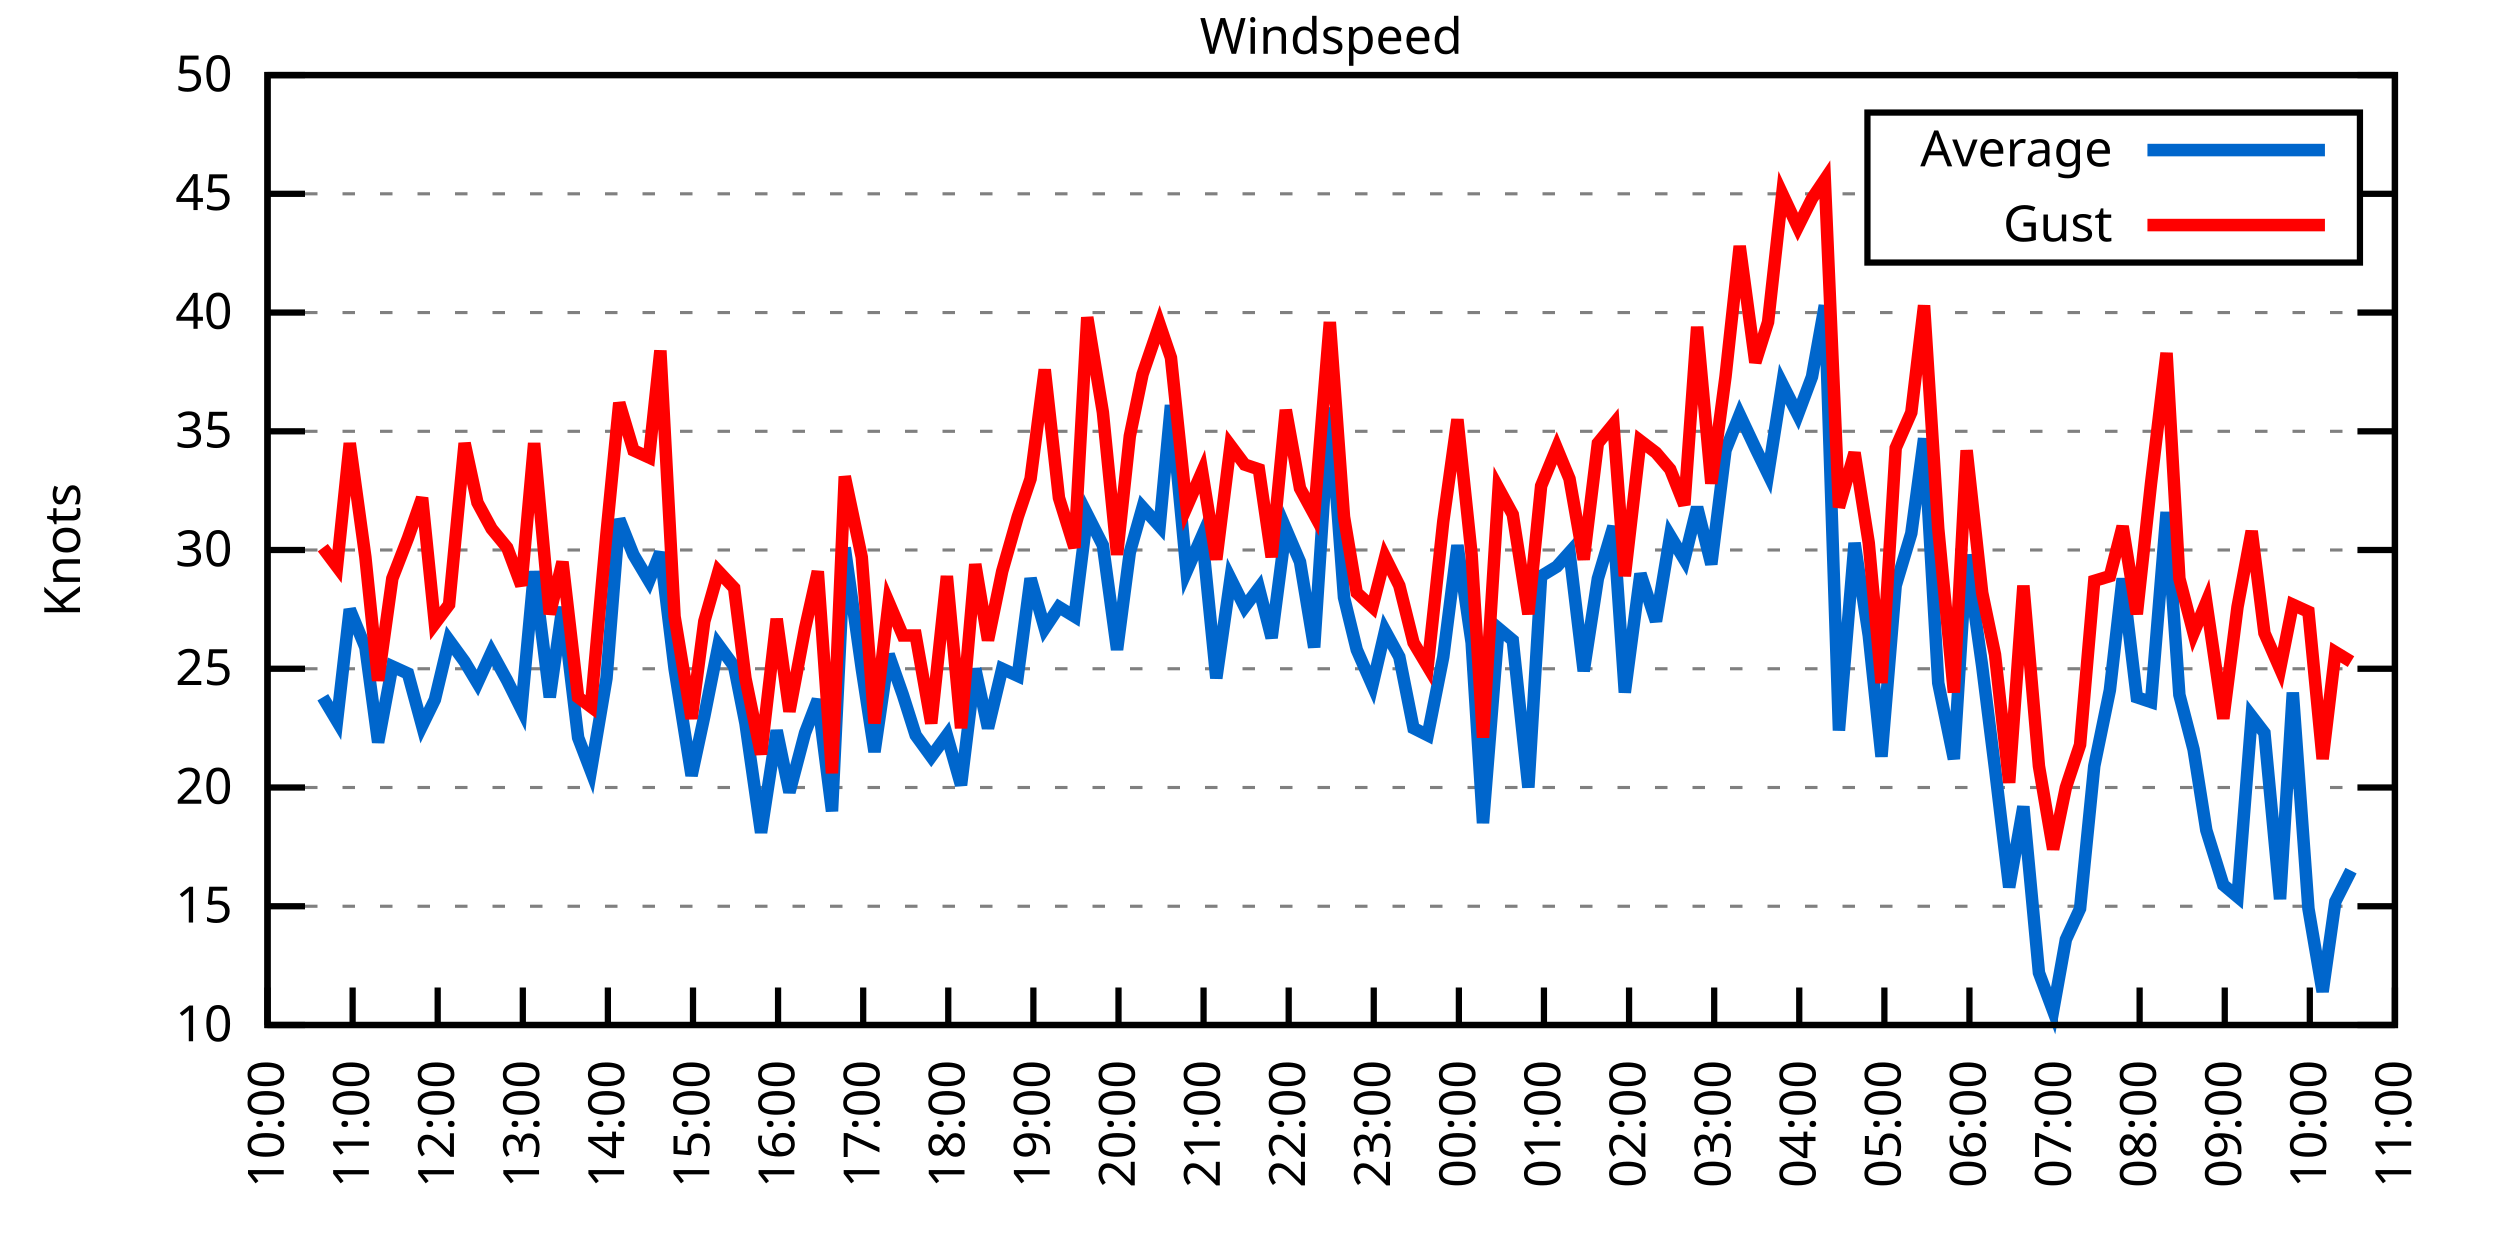
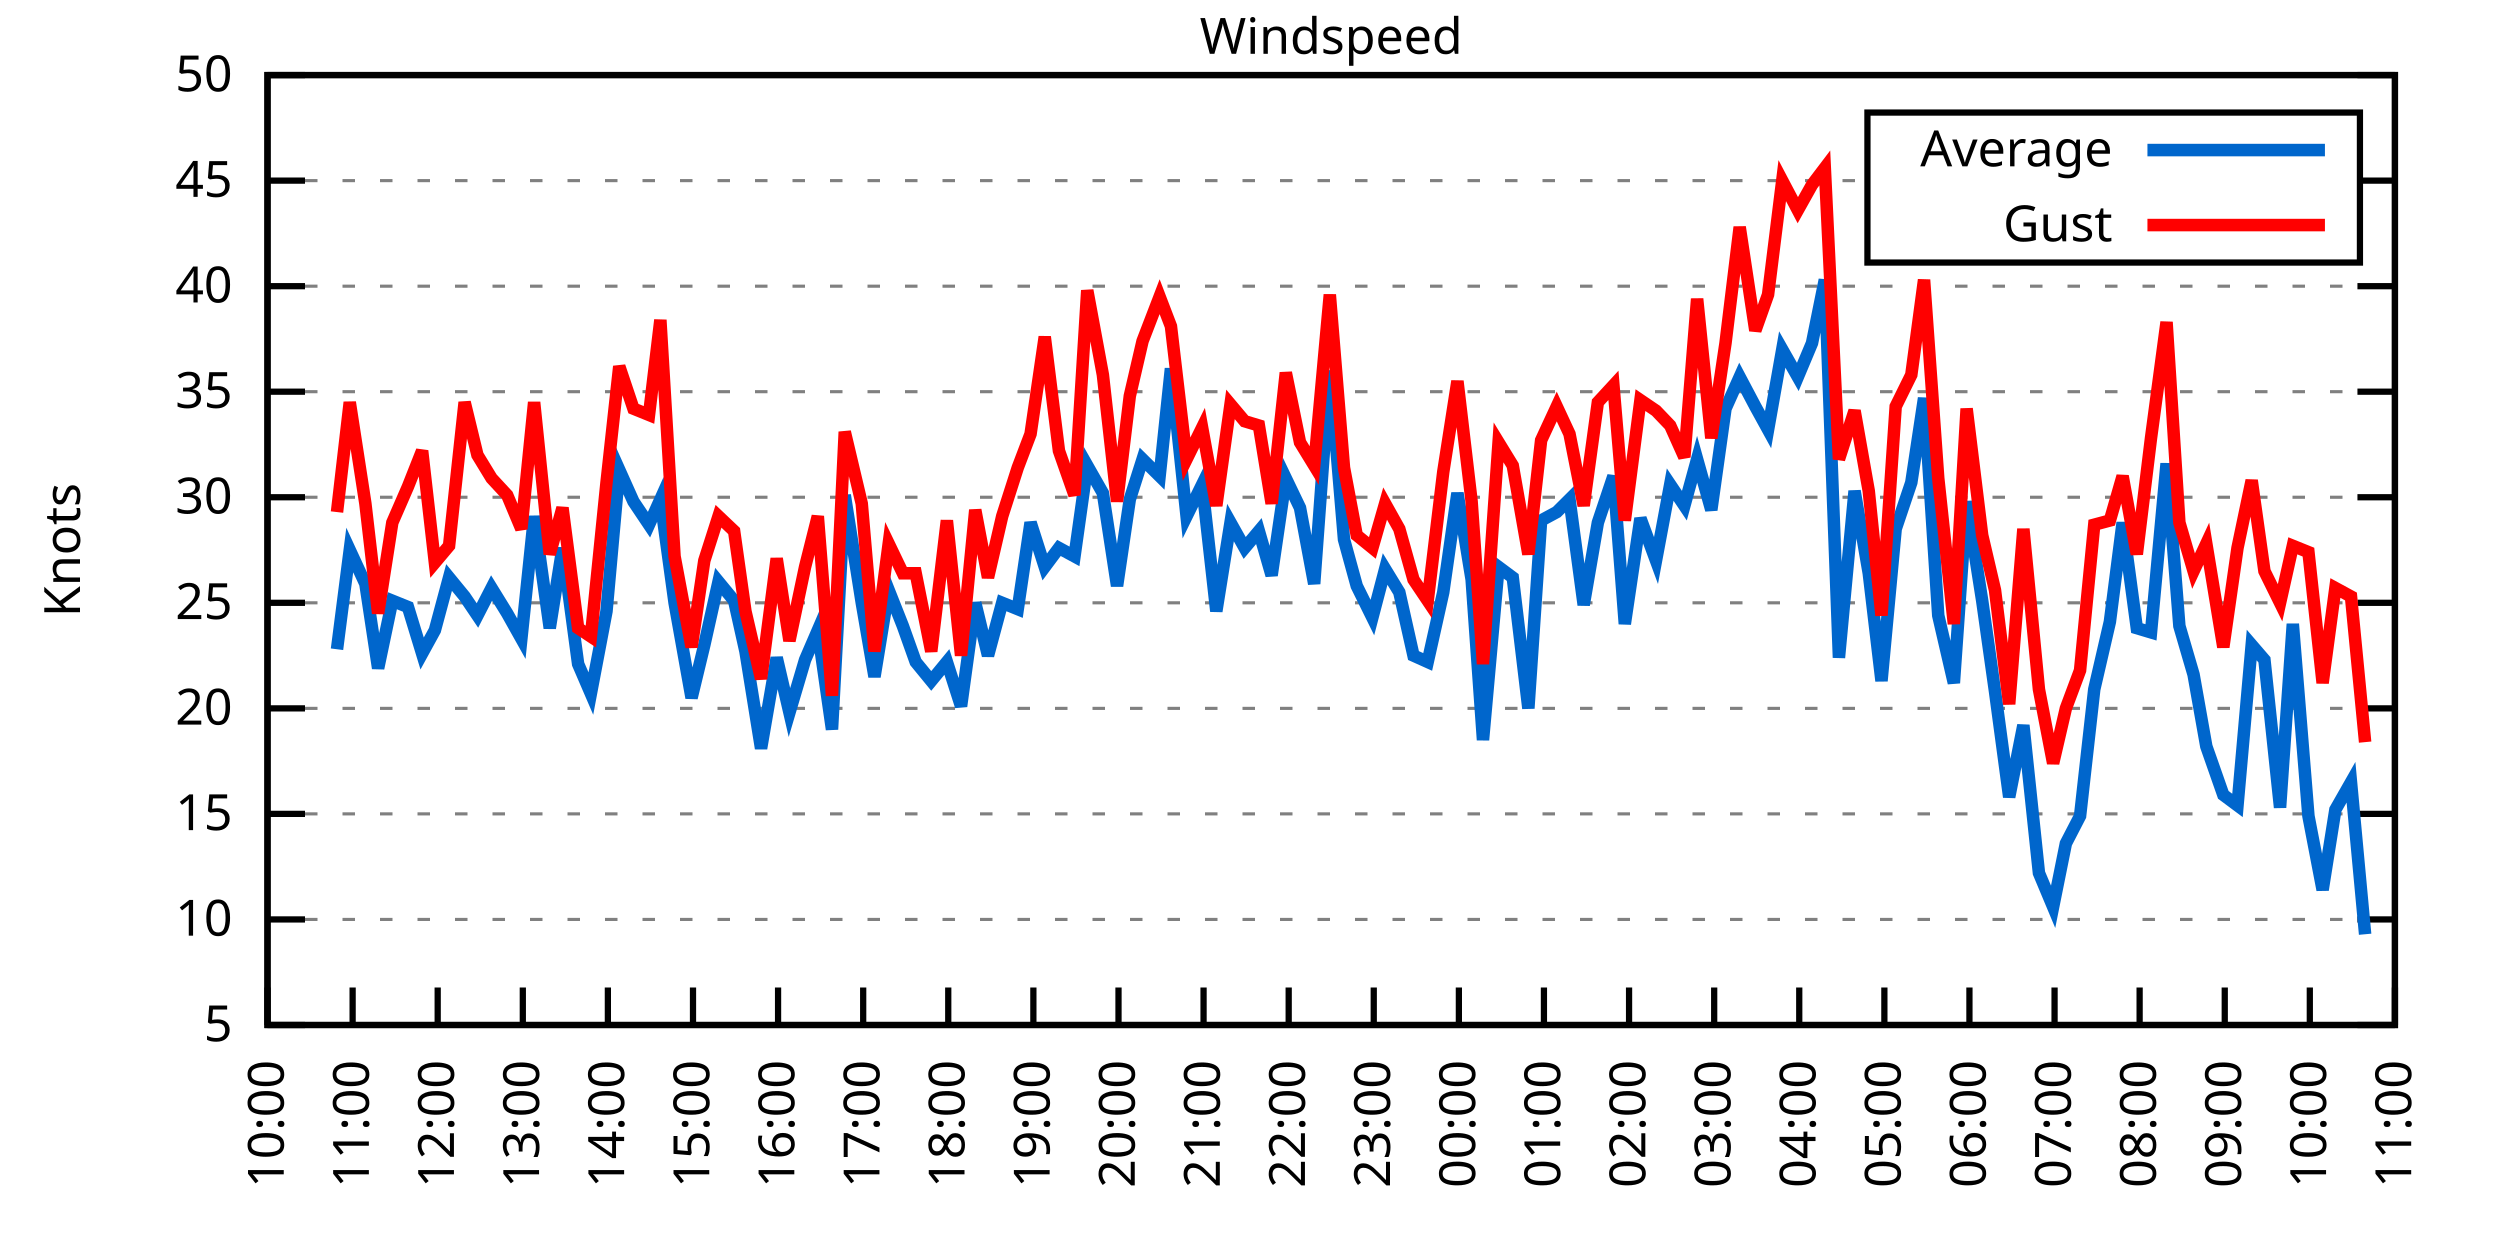
<svg xmlns="http://www.w3.org/2000/svg" xmlns:xlink="http://www.w3.org/1999/xlink" width="400" height="200" viewBox="0 0 400 200">
  <g id="gnuplot_canvas">
    <rect x="0" y="0" width="400" height="200" fill="none" />
    <defs>
      <circle id="gpDot" r="0.5" stroke-width="0.5" stroke="currentColor" />
      <path id="gpPt0" stroke-width="0.333" stroke="currentColor" d="M-1,0 h2 M0,-1 v2" />
      <path id="gpPt1" stroke-width="0.333" stroke="currentColor" d="M-1,-1 L1,1 M1,-1 L-1,1" />
      <path id="gpPt2" stroke-width="0.333" stroke="currentColor" d="M-1,0 L1,0 M0,-1 L0,1 M-1,-1 L1,1 M-1,1 L1,-1" />
      <rect id="gpPt3" stroke-width="0.333" stroke="currentColor" x="-1" y="-1" width="2" height="2" />
      <rect id="gpPt4" stroke-width="0.333" stroke="currentColor" fill="currentColor" x="-1" y="-1" width="2" height="2" />
      <circle id="gpPt5" stroke-width="0.333" stroke="currentColor" cx="0" cy="0" r="1" />
      <use xlink:href="#gpPt5" id="gpPt6" fill="currentColor" stroke="none" />
      <path id="gpPt7" stroke-width="0.333" stroke="currentColor" d="M0,-1.33 L-1.33,0.67 L1.33,0.67 z" />
      <use xlink:href="#gpPt7" id="gpPt8" fill="currentColor" stroke="none" />
      <use xlink:href="#gpPt7" id="gpPt9" stroke="currentColor" transform="rotate(180)" />
      <use xlink:href="#gpPt9" id="gpPt10" fill="currentColor" stroke="none" />
      <use xlink:href="#gpPt3" id="gpPt11" stroke="currentColor" transform="rotate(45)" />
      <use xlink:href="#gpPt11" id="gpPt12" fill="currentColor" stroke="none" />
      <path id="gpPt13" stroke-width="0.333" stroke="currentColor" d="M0,1.330 L1.265,0.411 L0.782,-1.067 L-0.782,-1.076 L-1.265,0.411 z" />
      <use xlink:href="#gpPt13" id="gpPt14" fill="currentColor" stroke="none" />
      <filter id="textbox" filterUnits="objectBoundingBox" x="0" y="0" height="1" width="1">
        <feFlood flood-color="white" flood-opacity="1" result="bgnd" />
        <feComposite in="SourceGraphic" in2="bgnd" operator="atop" />
      </filter>
      <filter id="greybox" filterUnits="objectBoundingBox" x="0" y="0" height="1" width="1">
        <feFlood flood-color="lightgrey" flood-opacity="1" result="grey" />
        <feComposite in="SourceGraphic" in2="grey" operator="atop" />
      </filter>
    </defs>
    <g fill="none" color="white" stroke="currentColor" stroke-width="1.00" stroke-linecap="butt" stroke-linejoin="miter">
</g>
    <g fill="none" color="black" stroke="currentColor" stroke-width="1.00" stroke-linecap="butt" stroke-linejoin="miter">
      <g stroke="none" shape-rendering="crispEdges">
        <polygon fill="rgb(255, 255, 255)" points="42.80,164.00 383.18,164.00 383.18,12.02 42.80,12.02 " />
      </g>
    </g>
    <g fill="none" color="black" stroke="currentColor" stroke-width="1.00" stroke-linecap="butt" stroke-linejoin="miter">
</g>
    <g fill="none" color="black" stroke="black" stroke-width="0.50" stroke-linecap="butt" stroke-linejoin="miter">
</g>
    <g fill="none" color="gray" stroke="currentColor" stroke-width="0.50" stroke-linecap="butt" stroke-linejoin="miter">
      <path stroke="gray" stroke-dasharray="2,4" class="gridline" d="M42.80,164.00 L383.19,164.00  " />
    </g>
    <g fill="none" color="gray" stroke="gray" stroke-width="1.00" stroke-linecap="butt" stroke-linejoin="miter">
</g>
    <g fill="none" color="black" stroke="currentColor" stroke-width="1.00" stroke-linecap="butt" stroke-linejoin="miter">
      <path stroke="black" d="M42.80,164.00 L48.80,164.00 M383.19,164.00 L377.19,164.00  " />
      <g transform="translate(37.20,166.60)" stroke="none" fill="black" font-family="Sans" font-size="8.00" text-anchor="end">
        <text>
+           <tspan font-family="Sans"> 5</tspan>
+         </text>
+       </g>
+     </g>
+     <g fill="none" color="black" stroke="currentColor" stroke-width="1.00" stroke-linecap="butt" stroke-linejoin="miter">
+ </g>
+     <g fill="none" color="black" stroke="black" stroke-width="0.50" stroke-linecap="butt" stroke-linejoin="miter">
+ </g>
+     <g fill="none" color="gray" stroke="currentColor" stroke-width="0.50" stroke-linecap="butt" stroke-linejoin="miter">
+       <path stroke="gray" stroke-dasharray="2,4" class="gridline" d="M42.80,147.11 L383.19,147.11  " />
+     </g>
+     <g fill="none" color="gray" stroke="gray" stroke-width="1.00" stroke-linecap="butt" stroke-linejoin="miter">
+ </g>
+     <g fill="none" color="black" stroke="currentColor" stroke-width="1.00" stroke-linecap="butt" stroke-linejoin="miter">
+       <path stroke="black" d="M42.80,147.11 L48.80,147.11 M383.19,147.11 L377.19,147.11  " />
+       <g transform="translate(37.20,149.71)" stroke="none" fill="black" font-family="Sans" font-size="8.00" text-anchor="end">
+         <text>
          <tspan font-family="Sans"> 10</tspan>
        </text>
      </g>
    </g>
    <g fill="none" color="black" stroke="currentColor" stroke-width="1.00" stroke-linecap="butt" stroke-linejoin="miter">
</g>
    <g fill="none" color="black" stroke="black" stroke-width="0.50" stroke-linecap="butt" stroke-linejoin="miter">
</g>
    <g fill="none" color="gray" stroke="currentColor" stroke-width="0.50" stroke-linecap="butt" stroke-linejoin="miter">
-       <path stroke="gray" stroke-dasharray="2,4" class="gridline" d="M42.80,145.00 L383.19,145.00  " />
-     </g>
-     <g fill="none" color="gray" stroke="gray" stroke-width="1.00" stroke-linecap="butt" stroke-linejoin="miter">
- </g>
-     <g fill="none" color="black" stroke="currentColor" stroke-width="1.00" stroke-linecap="butt" stroke-linejoin="miter">
-       <path stroke="black" d="M42.80,145.00 L48.80,145.00 M383.19,145.00 L377.19,145.00  " />
-       <g transform="translate(37.20,147.60)" stroke="none" fill="black" font-family="Sans" font-size="8.00" text-anchor="end">
+       <path stroke="gray" stroke-dasharray="2,4" class="gridline" d="M42.80,130.22 L383.19,130.22  " />
+     </g>
+     <g fill="none" color="gray" stroke="gray" stroke-width="1.00" stroke-linecap="butt" stroke-linejoin="miter">
+ </g>
+     <g fill="none" color="black" stroke="currentColor" stroke-width="1.00" stroke-linecap="butt" stroke-linejoin="miter">
+       <path stroke="black" d="M42.80,130.22 L48.80,130.22 M383.19,130.22 L377.19,130.22  " />
+       <g transform="translate(37.20,132.82)" stroke="none" fill="black" font-family="Sans" font-size="8.00" text-anchor="end">
        <text>
          <tspan font-family="Sans"> 15</tspan>
        </text>
      </g>
    </g>
    <g fill="none" color="black" stroke="currentColor" stroke-width="1.00" stroke-linecap="butt" stroke-linejoin="miter">
</g>
    <g fill="none" color="black" stroke="black" stroke-width="0.50" stroke-linecap="butt" stroke-linejoin="miter">
</g>
    <g fill="none" color="gray" stroke="currentColor" stroke-width="0.50" stroke-linecap="butt" stroke-linejoin="miter">
-       <path stroke="gray" stroke-dasharray="2,4" class="gridline" d="M42.80,126.00 L383.19,126.00  " />
-     </g>
-     <g fill="none" color="gray" stroke="gray" stroke-width="1.00" stroke-linecap="butt" stroke-linejoin="miter">
- </g>
-     <g fill="none" color="black" stroke="currentColor" stroke-width="1.00" stroke-linecap="butt" stroke-linejoin="miter">
-       <path stroke="black" d="M42.80,126.00 L48.80,126.00 M383.19,126.00 L377.19,126.00  " />
-       <g transform="translate(37.20,128.60)" stroke="none" fill="black" font-family="Sans" font-size="8.00" text-anchor="end">
+       <path stroke="gray" stroke-dasharray="2,4" class="gridline" d="M42.80,113.34 L383.19,113.34  " />
+     </g>
+     <g fill="none" color="gray" stroke="gray" stroke-width="1.00" stroke-linecap="butt" stroke-linejoin="miter">
+ </g>
+     <g fill="none" color="black" stroke="currentColor" stroke-width="1.00" stroke-linecap="butt" stroke-linejoin="miter">
+       <path stroke="black" d="M42.80,113.34 L48.80,113.34 M383.19,113.34 L377.19,113.34  " />
+       <g transform="translate(37.20,115.94)" stroke="none" fill="black" font-family="Sans" font-size="8.00" text-anchor="end">
        <text>
          <tspan font-family="Sans"> 20</tspan>
        </text>
      </g>
    </g>
    <g fill="none" color="black" stroke="currentColor" stroke-width="1.00" stroke-linecap="butt" stroke-linejoin="miter">
</g>
    <g fill="none" color="black" stroke="black" stroke-width="0.50" stroke-linecap="butt" stroke-linejoin="miter">
</g>
    <g fill="none" color="gray" stroke="currentColor" stroke-width="0.50" stroke-linecap="butt" stroke-linejoin="miter">
-       <path stroke="gray" stroke-dasharray="2,4" class="gridline" d="M42.80,107.00 L383.19,107.00  " />
-     </g>
-     <g fill="none" color="gray" stroke="gray" stroke-width="1.00" stroke-linecap="butt" stroke-linejoin="miter">
- </g>
-     <g fill="none" color="black" stroke="currentColor" stroke-width="1.00" stroke-linecap="butt" stroke-linejoin="miter">
-       <path stroke="black" d="M42.80,107.00 L48.80,107.00 M383.19,107.00 L377.19,107.00  " />
-       <g transform="translate(37.20,109.60)" stroke="none" fill="black" font-family="Sans" font-size="8.00" text-anchor="end">
+       <path stroke="gray" stroke-dasharray="2,4" class="gridline" d="M42.80,96.45 L383.19,96.45  " />
+     </g>
+     <g fill="none" color="gray" stroke="gray" stroke-width="1.00" stroke-linecap="butt" stroke-linejoin="miter">
+ </g>
+     <g fill="none" color="black" stroke="currentColor" stroke-width="1.00" stroke-linecap="butt" stroke-linejoin="miter">
+       <path stroke="black" d="M42.80,96.45 L48.80,96.45 M383.19,96.45 L377.19,96.45  " />
+       <g transform="translate(37.20,99.05)" stroke="none" fill="black" font-family="Sans" font-size="8.00" text-anchor="end">
        <text>
          <tspan font-family="Sans"> 25</tspan>
        </text>
      </g>
    </g>
    <g fill="none" color="black" stroke="currentColor" stroke-width="1.00" stroke-linecap="butt" stroke-linejoin="miter">
</g>
    <g fill="none" color="black" stroke="black" stroke-width="0.50" stroke-linecap="butt" stroke-linejoin="miter">
</g>
    <g fill="none" color="gray" stroke="currentColor" stroke-width="0.50" stroke-linecap="butt" stroke-linejoin="miter">
-       <path stroke="gray" stroke-dasharray="2,4" class="gridline" d="M42.80,88.00 L383.19,88.00  " />
-     </g>
-     <g fill="none" color="gray" stroke="gray" stroke-width="1.00" stroke-linecap="butt" stroke-linejoin="miter">
- </g>
-     <g fill="none" color="black" stroke="currentColor" stroke-width="1.00" stroke-linecap="butt" stroke-linejoin="miter">
-       <path stroke="black" d="M42.80,88.00 L48.80,88.00 M383.19,88.00 L377.19,88.00  " />
-       <g transform="translate(37.20,90.60)" stroke="none" fill="black" font-family="Sans" font-size="8.00" text-anchor="end">
+       <path stroke="gray" stroke-dasharray="2,4" class="gridline" d="M42.80,79.56 L383.19,79.56  " />
+     </g>
+     <g fill="none" color="gray" stroke="gray" stroke-width="1.00" stroke-linecap="butt" stroke-linejoin="miter">
+ </g>
+     <g fill="none" color="black" stroke="currentColor" stroke-width="1.00" stroke-linecap="butt" stroke-linejoin="miter">
+       <path stroke="black" d="M42.80,79.56 L48.80,79.56 M383.19,79.56 L377.19,79.56  " />
+       <g transform="translate(37.20,82.16)" stroke="none" fill="black" font-family="Sans" font-size="8.00" text-anchor="end">
        <text>
          <tspan font-family="Sans"> 30</tspan>
        </text>
      </g>
    </g>
    <g fill="none" color="black" stroke="currentColor" stroke-width="1.00" stroke-linecap="butt" stroke-linejoin="miter">
</g>
    <g fill="none" color="black" stroke="black" stroke-width="0.50" stroke-linecap="butt" stroke-linejoin="miter">
</g>
    <g fill="none" color="gray" stroke="currentColor" stroke-width="0.50" stroke-linecap="butt" stroke-linejoin="miter">
-       <path stroke="gray" stroke-dasharray="2,4" class="gridline" d="M42.80,69.01 L383.19,69.01  " />
-     </g>
-     <g fill="none" color="gray" stroke="gray" stroke-width="1.00" stroke-linecap="butt" stroke-linejoin="miter">
- </g>
-     <g fill="none" color="black" stroke="currentColor" stroke-width="1.00" stroke-linecap="butt" stroke-linejoin="miter">
-       <path stroke="black" d="M42.80,69.01 L48.80,69.01 M383.19,69.01 L377.19,69.01  " />
-       <g transform="translate(37.20,71.61)" stroke="none" fill="black" font-family="Sans" font-size="8.00" text-anchor="end">
+       <path stroke="gray" stroke-dasharray="2,4" class="gridline" d="M42.80,62.67 L383.19,62.67  " />
+     </g>
+     <g fill="none" color="gray" stroke="gray" stroke-width="1.00" stroke-linecap="butt" stroke-linejoin="miter">
+ </g>
+     <g fill="none" color="black" stroke="currentColor" stroke-width="1.00" stroke-linecap="butt" stroke-linejoin="miter">
+       <path stroke="black" d="M42.80,62.67 L48.80,62.67 M383.19,62.67 L377.19,62.67  " />
+       <g transform="translate(37.20,65.27)" stroke="none" fill="black" font-family="Sans" font-size="8.00" text-anchor="end">
        <text>
          <tspan font-family="Sans"> 35</tspan>
        </text>
      </g>
    </g>
    <g fill="none" color="black" stroke="currentColor" stroke-width="1.00" stroke-linecap="butt" stroke-linejoin="miter">
</g>
    <g fill="none" color="black" stroke="black" stroke-width="0.50" stroke-linecap="butt" stroke-linejoin="miter">
</g>
    <g fill="none" color="gray" stroke="currentColor" stroke-width="0.50" stroke-linecap="butt" stroke-linejoin="miter">
-       <path stroke="gray" stroke-dasharray="2,4" class="gridline" d="M42.80,50.01 L383.19,50.01  " />
-     </g>
-     <g fill="none" color="gray" stroke="gray" stroke-width="1.00" stroke-linecap="butt" stroke-linejoin="miter">
- </g>
-     <g fill="none" color="black" stroke="currentColor" stroke-width="1.00" stroke-linecap="butt" stroke-linejoin="miter">
-       <path stroke="black" d="M42.80,50.01 L48.80,50.01 M383.19,50.01 L377.19,50.01  " />
-       <g transform="translate(37.20,52.61)" stroke="none" fill="black" font-family="Sans" font-size="8.00" text-anchor="end">
+       <path stroke="gray" stroke-dasharray="2,4" class="gridline" d="M42.80,45.79 L383.19,45.79  " />
+     </g>
+     <g fill="none" color="gray" stroke="gray" stroke-width="1.00" stroke-linecap="butt" stroke-linejoin="miter">
+ </g>
+     <g fill="none" color="black" stroke="currentColor" stroke-width="1.00" stroke-linecap="butt" stroke-linejoin="miter">
+       <path stroke="black" d="M42.80,45.79 L48.80,45.79 M383.19,45.79 L377.19,45.79  " />
+       <g transform="translate(37.20,48.39)" stroke="none" fill="black" font-family="Sans" font-size="8.00" text-anchor="end">
        <text>
          <tspan font-family="Sans"> 40</tspan>
        </text>
      </g>
    </g>
    <g fill="none" color="black" stroke="currentColor" stroke-width="1.00" stroke-linecap="butt" stroke-linejoin="miter">
</g>
    <g fill="none" color="black" stroke="black" stroke-width="0.50" stroke-linecap="butt" stroke-linejoin="miter">
</g>
    <g fill="none" color="gray" stroke="currentColor" stroke-width="0.50" stroke-linecap="butt" stroke-linejoin="miter">
-       <path stroke="gray" stroke-dasharray="2,4" class="gridline" d="M42.80,31.01 L298.79,31.01 M377.59,31.01 L383.19,31.01  " />
-     </g>
-     <g fill="none" color="gray" stroke="gray" stroke-width="1.00" stroke-linecap="butt" stroke-linejoin="miter">
- </g>
-     <g fill="none" color="black" stroke="currentColor" stroke-width="1.00" stroke-linecap="butt" stroke-linejoin="miter">
-       <path stroke="black" d="M42.80,31.01 L48.80,31.01 M383.19,31.01 L377.19,31.01  " />
-       <g transform="translate(37.20,33.61)" stroke="none" fill="black" font-family="Sans" font-size="8.00" text-anchor="end">
+       <path stroke="gray" stroke-dasharray="2,4" class="gridline" d="M42.80,28.90 L298.79,28.90 M377.59,28.90 L383.19,28.90  " />
+     </g>
+     <g fill="none" color="gray" stroke="gray" stroke-width="1.00" stroke-linecap="butt" stroke-linejoin="miter">
+ </g>
+     <g fill="none" color="black" stroke="currentColor" stroke-width="1.00" stroke-linecap="butt" stroke-linejoin="miter">
+       <path stroke="black" d="M42.80,28.90 L48.80,28.90 M383.19,28.90 L377.19,28.90  " />
+       <g transform="translate(37.20,31.50)" stroke="none" fill="black" font-family="Sans" font-size="8.00" text-anchor="end">
        <text>
          <tspan font-family="Sans"> 45</tspan>
        </text>
      </g>
    </g>
    <g fill="none" color="black" stroke="currentColor" stroke-width="1.00" stroke-linecap="butt" stroke-linejoin="miter">
</g>
    <g fill="none" color="black" stroke="black" stroke-width="0.50" stroke-linecap="butt" stroke-linejoin="miter">
</g>
    <g fill="none" color="gray" stroke="currentColor" stroke-width="0.50" stroke-linecap="butt" stroke-linejoin="miter">
      <path stroke="gray" stroke-dasharray="2,4" class="gridline" d="M42.80,12.01 L383.19,12.01  " />
    </g>
    <g fill="none" color="gray" stroke="gray" stroke-width="1.00" stroke-linecap="butt" stroke-linejoin="miter">
</g>
    <g fill="none" color="black" stroke="currentColor" stroke-width="1.00" stroke-linecap="butt" stroke-linejoin="miter">
      <path stroke="black" d="M42.80,12.01 L48.80,12.01 M383.19,12.01 L377.19,12.01  " />
      <g transform="translate(37.20,14.61)" stroke="none" fill="black" font-family="Sans" font-size="8.00" text-anchor="end">
        <text>
          <tspan font-family="Sans"> 50</tspan>
        </text>
      </g>
    </g>
    <g fill="none" color="black" stroke="currentColor" stroke-width="1.00" stroke-linecap="butt" stroke-linejoin="miter">
      <path stroke="black" d="M42.80,164.00 L42.80,158.00  " />
      <g transform="translate(45.40,169.60) rotate(270.00)" stroke="none" fill="black" font-family="Sans" font-size="8.00" text-anchor="end">
        <text>
          <tspan font-family="Sans">10:00</tspan>
        </text>
      </g>
    </g>
    <g fill="none" color="black" stroke="currentColor" stroke-width="1.00" stroke-linecap="butt" stroke-linejoin="miter">
      <path stroke="black" d="M56.42,164.00 L56.42,158.00  " />
      <g transform="translate(59.02,169.60) rotate(270.00)" stroke="none" fill="black" font-family="Sans" font-size="8.00" text-anchor="end">
        <text>
          <tspan font-family="Sans">11:00</tspan>
        </text>
      </g>
    </g>
    <g fill="none" color="black" stroke="currentColor" stroke-width="1.00" stroke-linecap="butt" stroke-linejoin="miter">
      <path stroke="black" d="M70.03,164.00 L70.03,158.00  " />
      <g transform="translate(72.63,169.60) rotate(270.00)" stroke="none" fill="black" font-family="Sans" font-size="8.00" text-anchor="end">
        <text>
          <tspan font-family="Sans">12:00</tspan>
        </text>
      </g>
    </g>
    <g fill="none" color="black" stroke="currentColor" stroke-width="1.00" stroke-linecap="butt" stroke-linejoin="miter">
      <path stroke="black" d="M83.65,164.00 L83.65,158.00  " />
      <g transform="translate(86.25,169.60) rotate(270.00)" stroke="none" fill="black" font-family="Sans" font-size="8.00" text-anchor="end">
        <text>
          <tspan font-family="Sans">13:00</tspan>
        </text>
      </g>
    </g>
    <g fill="none" color="black" stroke="currentColor" stroke-width="1.00" stroke-linecap="butt" stroke-linejoin="miter">
      <path stroke="black" d="M97.26,164.00 L97.26,158.00  " />
      <g transform="translate(99.86,169.60) rotate(270.00)" stroke="none" fill="black" font-family="Sans" font-size="8.00" text-anchor="end">
        <text>
          <tspan font-family="Sans">14:00</tspan>
        </text>
      </g>
    </g>
    <g fill="none" color="black" stroke="currentColor" stroke-width="1.00" stroke-linecap="butt" stroke-linejoin="miter">
      <path stroke="black" d="M110.88,164.00 L110.88,158.00  " />
      <g transform="translate(113.48,169.60) rotate(270.00)" stroke="none" fill="black" font-family="Sans" font-size="8.00" text-anchor="end">
        <text>
          <tspan font-family="Sans">15:00</tspan>
        </text>
      </g>
    </g>
    <g fill="none" color="black" stroke="currentColor" stroke-width="1.00" stroke-linecap="butt" stroke-linejoin="miter">
      <path stroke="black" d="M124.49,164.00 L124.49,158.00  " />
      <g transform="translate(127.09,169.60) rotate(270.00)" stroke="none" fill="black" font-family="Sans" font-size="8.00" text-anchor="end">
        <text>
          <tspan font-family="Sans">16:00</tspan>
        </text>
      </g>
    </g>
    <g fill="none" color="black" stroke="currentColor" stroke-width="1.00" stroke-linecap="butt" stroke-linejoin="miter">
      <path stroke="black" d="M138.11,164.00 L138.11,158.00  " />
      <g transform="translate(140.71,169.60) rotate(270.00)" stroke="none" fill="black" font-family="Sans" font-size="8.00" text-anchor="end">
        <text>
          <tspan font-family="Sans">17:00</tspan>
        </text>
      </g>
    </g>
    <g fill="none" color="black" stroke="currentColor" stroke-width="1.00" stroke-linecap="butt" stroke-linejoin="miter">
      <path stroke="black" d="M151.72,164.00 L151.72,158.00  " />
      <g transform="translate(154.32,169.60) rotate(270.00)" stroke="none" fill="black" font-family="Sans" font-size="8.00" text-anchor="end">
        <text>
          <tspan font-family="Sans">18:00</tspan>
        </text>
      </g>
    </g>
    <g fill="none" color="black" stroke="currentColor" stroke-width="1.00" stroke-linecap="butt" stroke-linejoin="miter">
      <path stroke="black" d="M165.34,164.00 L165.34,158.00  " />
      <g transform="translate(167.94,169.60) rotate(270.00)" stroke="none" fill="black" font-family="Sans" font-size="8.00" text-anchor="end">
        <text>
          <tspan font-family="Sans">19:00</tspan>
        </text>
      </g>
    </g>
    <g fill="none" color="black" stroke="currentColor" stroke-width="1.00" stroke-linecap="butt" stroke-linejoin="miter">
      <path stroke="black" d="M178.96,164.00 L178.96,158.00  " />
      <g transform="translate(181.56,169.60) rotate(270.00)" stroke="none" fill="black" font-family="Sans" font-size="8.00" text-anchor="end">
        <text>
          <tspan font-family="Sans">20:00</tspan>
        </text>
      </g>
    </g>
    <g fill="none" color="black" stroke="currentColor" stroke-width="1.00" stroke-linecap="butt" stroke-linejoin="miter">
      <path stroke="black" d="M192.57,164.00 L192.57,158.00  " />
      <g transform="translate(195.17,169.60) rotate(270.00)" stroke="none" fill="black" font-family="Sans" font-size="8.00" text-anchor="end">
        <text>
          <tspan font-family="Sans">21:00</tspan>
        </text>
      </g>
    </g>
    <g fill="none" color="black" stroke="currentColor" stroke-width="1.00" stroke-linecap="butt" stroke-linejoin="miter">
      <path stroke="black" d="M206.19,164.00 L206.19,158.00  " />
      <g transform="translate(208.79,169.60) rotate(270.00)" stroke="none" fill="black" font-family="Sans" font-size="8.00" text-anchor="end">
        <text>
          <tspan font-family="Sans">22:00</tspan>
        </text>
      </g>
    </g>
    <g fill="none" color="black" stroke="currentColor" stroke-width="1.00" stroke-linecap="butt" stroke-linejoin="miter">
      <path stroke="black" d="M219.80,164.00 L219.80,158.00  " />
      <g transform="translate(222.40,169.60) rotate(270.00)" stroke="none" fill="black" font-family="Sans" font-size="8.00" text-anchor="end">
        <text>
          <tspan font-family="Sans">23:00</tspan>
        </text>
      </g>
    </g>
    <g fill="none" color="black" stroke="currentColor" stroke-width="1.00" stroke-linecap="butt" stroke-linejoin="miter">
      <path stroke="black" d="M233.42,164.00 L233.42,158.00  " />
      <g transform="translate(236.02,169.60) rotate(270.00)" stroke="none" fill="black" font-family="Sans" font-size="8.00" text-anchor="end">
        <text>
          <tspan font-family="Sans">00:00</tspan>
        </text>
      </g>
    </g>
    <g fill="none" color="black" stroke="currentColor" stroke-width="1.00" stroke-linecap="butt" stroke-linejoin="miter">
      <path stroke="black" d="M247.03,164.00 L247.03,158.00  " />
      <g transform="translate(249.63,169.60) rotate(270.00)" stroke="none" fill="black" font-family="Sans" font-size="8.00" text-anchor="end">
        <text>
          <tspan font-family="Sans">01:00</tspan>
        </text>
      </g>
    </g>
    <g fill="none" color="black" stroke="currentColor" stroke-width="1.00" stroke-linecap="butt" stroke-linejoin="miter">
      <path stroke="black" d="M260.65,164.00 L260.65,158.00  " />
      <g transform="translate(263.25,169.60) rotate(270.00)" stroke="none" fill="black" font-family="Sans" font-size="8.00" text-anchor="end">
        <text>
          <tspan font-family="Sans">02:00</tspan>
        </text>
      </g>
    </g>
    <g fill="none" color="black" stroke="currentColor" stroke-width="1.00" stroke-linecap="butt" stroke-linejoin="miter">
      <path stroke="black" d="M274.27,164.00 L274.27,158.00  " />
      <g transform="translate(276.87,169.60) rotate(270.00)" stroke="none" fill="black" font-family="Sans" font-size="8.00" text-anchor="end">
        <text>
          <tspan font-family="Sans">03:00</tspan>
        </text>
      </g>
    </g>
    <g fill="none" color="black" stroke="currentColor" stroke-width="1.00" stroke-linecap="butt" stroke-linejoin="miter">
      <path stroke="black" d="M287.88,164.00 L287.88,158.00  " />
      <g transform="translate(290.48,169.60) rotate(270.00)" stroke="none" fill="black" font-family="Sans" font-size="8.00" text-anchor="end">
        <text>
          <tspan font-family="Sans">04:00</tspan>
        </text>
      </g>
    </g>
    <g fill="none" color="black" stroke="currentColor" stroke-width="1.00" stroke-linecap="butt" stroke-linejoin="miter">
      <path stroke="black" d="M301.50,164.00 L301.50,158.00  " />
      <g transform="translate(304.10,169.60) rotate(270.00)" stroke="none" fill="black" font-family="Sans" font-size="8.00" text-anchor="end">
        <text>
          <tspan font-family="Sans">05:00</tspan>
        </text>
      </g>
    </g>
    <g fill="none" color="black" stroke="currentColor" stroke-width="1.00" stroke-linecap="butt" stroke-linejoin="miter">
      <path stroke="black" d="M315.11,164.00 L315.11,158.00  " />
      <g transform="translate(317.71,169.60) rotate(270.00)" stroke="none" fill="black" font-family="Sans" font-size="8.00" text-anchor="end">
        <text>
          <tspan font-family="Sans">06:00</tspan>
        </text>
      </g>
    </g>
    <g fill="none" color="black" stroke="currentColor" stroke-width="1.00" stroke-linecap="butt" stroke-linejoin="miter">
      <path stroke="black" d="M328.73,164.00 L328.73,158.00  " />
      <g transform="translate(331.33,169.60) rotate(270.00)" stroke="none" fill="black" font-family="Sans" font-size="8.00" text-anchor="end">
        <text>
          <tspan font-family="Sans">07:00</tspan>
        </text>
      </g>
    </g>
    <g fill="none" color="black" stroke="currentColor" stroke-width="1.00" stroke-linecap="butt" stroke-linejoin="miter">
      <path stroke="black" d="M342.34,164.00 L342.34,158.00  " />
      <g transform="translate(344.94,169.60) rotate(270.00)" stroke="none" fill="black" font-family="Sans" font-size="8.00" text-anchor="end">
        <text>
          <tspan font-family="Sans">08:00</tspan>
        </text>
      </g>
    </g>
    <g fill="none" color="black" stroke="currentColor" stroke-width="1.00" stroke-linecap="butt" stroke-linejoin="miter">
      <path stroke="black" d="M355.96,164.00 L355.96,158.00  " />
      <g transform="translate(358.56,169.60) rotate(270.00)" stroke="none" fill="black" font-family="Sans" font-size="8.00" text-anchor="end">
        <text>
          <tspan font-family="Sans">09:00</tspan>
        </text>
      </g>
    </g>
    <g fill="none" color="black" stroke="currentColor" stroke-width="1.00" stroke-linecap="butt" stroke-linejoin="miter">
      <path stroke="black" d="M369.57,164.00 L369.57,158.00  " />
      <g transform="translate(372.17,169.60) rotate(270.00)" stroke="none" fill="black" font-family="Sans" font-size="8.00" text-anchor="end">
        <text>
          <tspan font-family="Sans">10:00</tspan>
        </text>
      </g>
    </g>
    <g fill="none" color="black" stroke="currentColor" stroke-width="1.00" stroke-linecap="butt" stroke-linejoin="miter">
      <path stroke="black" d="M383.19,164.00 L383.19,158.00  " />
      <g transform="translate(385.79,169.60) rotate(270.00)" stroke="none" fill="black" font-family="Sans" font-size="8.00" text-anchor="end">
        <text>
          <tspan font-family="Sans">11:00</tspan>
        </text>
      </g>
    </g>
    <g fill="none" color="black" stroke="currentColor" stroke-width="1.00" stroke-linecap="butt" stroke-linejoin="miter">
</g>
    <g fill="none" color="black" stroke="currentColor" stroke-width="1.00" stroke-linecap="butt" stroke-linejoin="miter">
      <path stroke="black" d="M42.80,12.01 L42.80,164.00 L383.19,164.00 L383.19,12.01 L42.80,12.01 Z  " />
    </g>
    <g fill="none" color="black" stroke="currentColor" stroke-width="1.00" stroke-linecap="butt" stroke-linejoin="miter">
</g>
    <g fill="none" color="black" stroke="currentColor" stroke-width="1.00" stroke-linecap="butt" stroke-linejoin="miter">
      <path stroke="black" d="M298.79,42.01 L298.79,18.01 L377.59,18.01 L377.59,42.01 L298.79,42.01 Z  " />
    </g>
    <g id="Windspeed_plot_1">
      <g fill="none" color="white" stroke="black" stroke-width="2.00" stroke-linecap="butt" stroke-linejoin="miter">
</g>
      <g fill="none" color="black" stroke="currentColor" stroke-width="2.00" stroke-linecap="butt" stroke-linejoin="miter">
        <g transform="translate(337.99,26.61)" stroke="none" fill="black" font-family="Sans" font-size="8.00" text-anchor="end">
          <text>
            <tspan font-family="Sans">Average</tspan>
          </text>
        </g>
      </g>
      <g fill="none" color="black" stroke="currentColor" stroke-width="2.00" stroke-linecap="butt" stroke-linejoin="miter">
-         <path stroke="rgb(  0, 102, 204)" d="M343.59,24.01 L371.99,24.01 M51.65,111.56 L53.92,115.36 L55.96,97.50 L58.46,103.58 L60.50,118.78 L62.77,106.62   L65.27,107.76 L67.54,116.12 L69.58,111.94 L71.85,102.44 L74.34,105.86 L76.39,109.28 L78.65,104.34 L81.15,108.90   L83.42,113.46 L85.46,91.42 L87.96,111.56 L90.00,97.12 L92.50,118.02 L94.54,123.34 L97.04,108.52 L99.08,83.07   L101.35,88.76 L103.84,92.94 L105.66,88.38 L107.93,107.00 L110.65,124.10 L112.69,114.60 L114.96,103.20 L117.46,106.62   L119.27,115.74 L121.77,133.22 L124.27,116.88 L126.31,126.76 L128.81,117.26 L130.85,111.94 L133.12,129.80 L135.16,87.63   L137.88,107.00 L139.92,120.30 L142.19,104.72 L144.46,111.18 L146.51,117.64 L149.00,121.06 L151.50,117.64 L153.77,125.62   L156.04,107.00 L158.08,116.50 L160.35,107.00 L162.84,108.14 L164.89,92.56 L167.16,100.54 L169.43,97.12 L171.92,98.64   L173.96,82.31 L176.46,87.25 L178.73,103.96 L180.77,88.38 L182.81,81.17 L185.54,84.21 L187.35,64.83 L189.85,91.42   L192.34,85.73 L194.61,108.52 L196.88,92.56 L199.15,97.12 L201.42,94.08 L203.46,102.06 L205.73,84.59 L208.00,89.90   L210.27,103.58 L212.77,65.21 L215.04,95.60 L217.08,103.96 L219.58,109.66 L221.62,100.92 L223.89,105.10 L226.16,116.50   L228.43,117.64 L230.92,105.10 L233.19,87.25 L235.46,102.82 L237.28,131.70 L239.77,100.54 L242.04,102.44 L244.54,126.00   L246.58,92.18 L249.08,90.66 L251.12,88.38 L253.39,107.38 L255.66,92.56 L258.15,84.21 L259.97,110.80 L262.47,91.80   L264.96,99.40 L267.23,85.73 L269.50,89.52 L271.54,81.17 L273.81,90.28 L276.08,72.05 L278.35,66.35 L280.85,71.67   L282.89,75.85 L285.16,61.41 L287.65,66.35 L289.92,60.27 L291.97,48.87 L294.23,116.88 L296.73,86.87 L299.00,101.68   L301.04,121.06 L303.31,93.70 L305.81,85.35 L307.85,70.15 L310.12,109.28 L312.62,121.44 L314.66,88.76 L317.15,106.62   L319.20,122.96 L321.47,141.96 L323.74,129.04 L326.23,155.64 L328.50,161.72 L330.54,150.32 L332.81,145.38 L335.08,122.58   L337.58,110.42 L339.62,92.56 L341.89,111.56 L344.16,112.32 L346.65,81.93 L348.70,111.18 L350.97,119.92 L353.01,132.84   L355.73,141.58 L358.00,143.48 L360.27,114.60 L362.31,117.26 L364.81,143.86 L366.85,110.80 L369.35,145.38 L371.62,158.68   L373.66,144.24 L376.16,139.30  " />
+         <path stroke="rgb(  0, 102, 204)" d="M343.59,24.01 L371.99,24.01 M53.92,103.88 L55.96,88.00 L58.46,93.41 L60.50,106.92 L62.77,96.11 L65.27,97.12   L67.54,104.56 L69.58,100.84 L71.85,92.40 L74.34,95.44 L76.39,98.48 L78.65,94.08 L81.15,98.14 L83.42,102.19   L85.46,82.60 L87.96,100.50 L90.00,87.67 L92.50,106.24 L94.54,110.97 L97.04,97.80 L99.08,75.17 L101.35,80.24   L103.84,83.95 L105.66,79.90 L107.93,96.45 L110.65,111.65 L112.69,103.20 L114.96,93.07 L117.46,96.11 L119.27,104.22   L121.77,119.75 L124.27,105.23 L126.31,114.01 L128.81,105.57 L130.85,100.84 L133.12,116.71 L135.16,79.22 L137.88,96.45   L139.92,108.27 L142.19,94.42 L144.46,100.16 L146.51,105.91 L149.00,108.95 L151.50,105.91 L153.77,113.00 L156.04,96.45   L158.08,104.89 L160.35,96.45 L162.84,97.46 L164.89,83.61 L167.16,90.71 L169.43,87.67 L171.92,89.02 L173.96,74.49   L176.46,78.89 L178.73,93.75 L180.77,79.90 L182.81,73.48 L185.54,76.18 L187.35,58.96 L189.85,82.60 L192.34,77.53   L194.61,97.80 L196.88,83.61 L199.15,87.67 L201.42,84.97 L203.46,92.06 L205.73,76.52 L208.00,81.25 L210.27,93.41   L212.77,59.30 L215.04,86.32 L217.08,93.75 L219.58,98.81 L221.62,91.04 L223.89,94.76 L226.16,104.89 L228.43,105.91   L230.92,94.76 L233.19,78.89 L235.46,92.73 L237.28,118.40 L239.77,90.71 L242.04,92.40 L244.54,113.34 L246.58,83.28   L249.08,81.93 L251.12,79.90 L253.39,96.79 L255.66,83.61 L258.15,76.18 L259.97,99.83 L262.47,82.94 L264.96,89.69   L267.23,77.53 L269.50,80.91 L271.54,73.48 L273.81,81.59 L276.08,65.38 L278.35,60.31 L280.85,65.04 L282.89,68.75   L285.16,55.92 L287.65,60.31 L289.92,54.90 L291.97,44.77 L294.23,105.23 L296.73,78.55 L299.00,91.72 L301.04,108.95   L303.31,84.63 L305.81,77.20 L307.85,63.69 L310.12,98.48 L312.62,109.28 L314.66,80.24 L317.15,96.11 L319.20,110.63   L321.47,127.52 L323.74,116.04 L326.23,139.68 L328.50,145.09 L330.54,134.95 L332.81,130.56 L335.08,110.30 L337.58,99.49   L339.62,83.61 L341.89,100.50 L344.16,101.18 L346.65,74.16 L348.70,100.16 L350.97,107.93 L353.01,119.42 L355.73,127.18   L358.00,128.87 L360.27,103.20 L362.31,105.57 L364.81,129.21 L366.85,99.83 L369.35,130.56 L371.62,142.38 L373.66,129.55   L376.16,125.16 L378.42,149.48  " />
      </g>
    </g>
    <g id="Windspeed_plot_2">
      <g fill="none" color="black" stroke="currentColor" stroke-width="2.00" stroke-linecap="butt" stroke-linejoin="miter">
        <g transform="translate(337.99,38.61)" stroke="none" fill="black" font-family="Sans" font-size="8.00" text-anchor="end">
          <text>
            <tspan font-family="Sans">Gust</tspan>
          </text>
        </g>
      </g>
      <g fill="none" color="black" stroke="currentColor" stroke-width="2.00" stroke-linecap="butt" stroke-linejoin="miter">
-         <path stroke="rgb(255,   0,   0)" d="M343.59,36.01 L371.99,36.01 M51.65,87.63 L53.92,90.66 L55.96,70.91 L58.46,89.14 L60.50,108.90 L62.77,92.56   L65.27,86.11 L67.54,79.65 L69.58,99.78 L71.85,96.74 L74.34,70.91 L76.39,80.41 L78.65,84.59 L81.15,87.63   L83.42,93.70 L85.46,70.91 L87.96,98.26 L90.00,89.90 L92.50,111.56 L94.54,113.08 L97.04,85.35 L99.08,64.45   L101.35,72.05 L103.84,73.19 L105.66,56.09 L107.93,98.64 L110.65,114.98 L112.69,99.40 L114.96,91.42 L117.46,94.08   L119.27,108.52 L121.77,120.68 L124.27,99.02 L126.31,113.84 L128.81,100.54 L130.85,91.42 L133.12,123.72 L135.16,76.23   L137.88,89.14 L139.92,115.74 L142.19,96.36 L144.46,101.68 L146.51,101.68 L149.00,115.74 L151.50,92.18 L153.77,116.50   L156.04,90.28 L158.08,102.44 L160.35,91.42 L162.84,82.69 L164.89,76.61 L167.16,59.13 L169.43,79.65 L171.92,87.63   L173.96,50.77 L176.46,65.97 L178.73,88.76 L180.77,69.77 L182.81,59.89 L185.54,51.91 L187.35,57.23 L189.85,81.17   L192.34,75.47 L194.61,89.52 L196.88,71.29 L199.15,74.33 L201.42,75.09 L203.46,89.14 L205.73,65.59 L208.00,78.13   L210.27,82.31 L212.77,51.53 L215.04,82.69 L217.08,94.84 L219.58,97.12 L221.62,89.14 L223.89,93.70 L226.16,102.82   L228.43,106.62 L230.92,83.45 L233.19,67.11 L235.46,88.76 L237.28,118.02 L239.77,78.13 L242.04,82.31 L244.54,98.26   L246.58,77.75 L249.08,71.67 L251.12,76.61 L253.39,89.52 L255.66,70.91 L258.15,67.87 L259.97,92.18 L262.47,70.53   L264.96,72.43 L267.23,75.09 L269.50,80.79 L271.54,52.29 L273.81,77.37 L276.08,60.27 L278.35,39.37 L280.85,57.99   L282.89,51.53 L285.16,31.01 L287.65,36.33 L289.92,31.77 L291.97,28.73 L294.23,81.17 L296.73,72.43 L299.00,86.87   L301.04,109.28 L303.31,71.67 L305.81,65.97 L307.85,48.87 L310.12,84.59 L312.62,110.80 L314.66,72.05 L317.15,94.84   L319.20,104.72 L321.47,125.24 L323.74,93.70 L326.23,122.58 L328.50,135.88 L330.54,126.00 L332.81,119.16 L335.08,92.94   L337.58,92.18 L339.62,84.21 L341.89,98.26 L344.16,77.37 L346.65,56.47 L348.70,92.56 L350.97,101.30 L353.01,96.36   L355.73,114.98 L358.00,97.12 L360.27,84.97 L362.31,101.30 L364.81,107.00 L366.85,96.74 L369.35,97.88 L371.62,121.44   L373.66,104.34 L376.16,105.86  " />
+         <path stroke="rgb(255,   0,   0)" d="M343.59,36.01 L371.99,36.01 M53.92,81.93 L55.96,64.36 L58.46,80.57 L60.50,98.14 L62.77,83.61 L65.27,77.87   L67.54,72.13 L69.58,90.03 L71.85,87.33 L74.34,64.36 L76.39,72.81 L78.65,76.52 L81.15,79.22 L83.42,84.63   L85.46,64.36 L87.96,88.68 L90.00,81.25 L92.50,100.50 L94.54,101.85 L97.04,77.20 L99.08,58.62 L101.35,65.38   L103.84,66.39 L105.66,51.19 L107.93,89.02 L110.65,103.54 L112.69,89.69 L114.96,82.60 L117.46,84.97 L119.27,97.80   L121.77,108.61 L124.27,89.36 L126.31,102.53 L128.81,90.71 L130.85,82.60 L133.12,111.31 L135.16,69.09 L137.88,80.57   L139.92,104.22 L142.19,86.99 L144.46,91.72 L146.51,91.72 L149.00,104.22 L151.50,83.28 L153.77,104.89 L156.04,81.59   L158.08,92.40 L160.35,82.60 L162.84,74.83 L164.89,69.43 L167.16,53.89 L169.43,72.13 L171.92,79.22 L173.96,46.46   L176.46,59.97 L178.73,80.24 L180.77,63.35 L182.81,54.57 L185.54,47.47 L187.35,52.20 L189.85,73.48 L192.34,68.42   L194.61,80.91 L196.88,64.70 L199.15,67.40 L201.42,68.08 L203.46,80.57 L205.73,59.63 L208.00,70.78 L210.27,74.49   L212.77,47.14 L215.04,74.83 L217.08,85.64 L219.58,87.67 L221.62,80.57 L223.89,84.63 L226.16,92.73 L228.43,96.11   L230.92,75.51 L233.19,60.98 L235.46,80.24 L237.28,106.24 L239.77,70.78 L242.04,74.49 L244.54,88.68 L246.58,70.44   L249.08,65.04 L251.12,69.43 L253.39,80.91 L255.66,64.36 L258.15,61.66 L259.97,83.28 L262.47,64.02 L264.96,65.71   L267.23,68.08 L269.50,73.14 L271.54,47.81 L273.81,70.10 L276.08,54.90 L278.35,36.33 L280.85,52.88 L282.89,47.14   L285.16,28.90 L287.65,33.63 L289.92,29.57 L291.97,26.87 L294.23,73.48 L296.73,65.71 L299.00,78.55 L301.04,98.48   L303.31,65.04 L305.81,59.97 L307.85,44.77 L310.12,76.52 L312.62,99.83 L314.66,65.38 L317.15,85.64 L319.20,94.42   L321.47,112.66 L323.74,84.63 L326.23,110.30 L328.50,122.12 L330.54,113.34 L332.81,107.26 L335.08,83.95 L337.58,83.28   L339.62,76.18 L341.89,88.68 L344.16,70.10 L346.65,51.53 L348.70,83.61 L350.97,91.38 L353.01,86.99 L355.73,103.54   L358.00,87.67 L360.27,76.86 L362.31,91.38 L364.81,96.45 L366.85,87.33 L369.35,88.34 L371.62,109.28 L373.66,94.08   L376.16,95.44 L378.42,118.74  " />
      </g>
    </g>
    <g fill="none" color="black" stroke="currentColor" stroke-width="2.00" stroke-linecap="butt" stroke-linejoin="miter">
</g>
    <g fill="none" color="black" stroke="black" stroke-width="1.00" stroke-linecap="butt" stroke-linejoin="miter">
</g>
    <g fill="none" color="black" stroke="currentColor" stroke-width="1.00" stroke-linecap="butt" stroke-linejoin="miter">
      <path stroke="black" d="M42.80,12.01 L42.80,164.00 L383.19,164.00 L383.19,12.01 L42.80,12.01 Z  " />
      <g transform="translate(12.80,88.01) rotate(270.00)" stroke="none" fill="black" font-family="Sans" font-size="8.00" text-anchor="middle">
        <text>
          <tspan font-family="Sans">Knots</tspan>
        </text>
      </g>
    </g>
    <g fill="none" color="black" stroke="currentColor" stroke-width="1.00" stroke-linecap="butt" stroke-linejoin="miter">
</g>
    <g fill="none" color="black" stroke="currentColor" stroke-width="1.00" stroke-linecap="butt" stroke-linejoin="miter">
      <g transform="translate(212.99,8.61)" stroke="none" fill="black" font-family="Sans" font-size="8.00" text-anchor="middle">
        <text>
          <tspan font-family="Sans">Windspeed</tspan>
        </text>
      </g>
    </g>
    <g fill="none" color="black" stroke="currentColor" stroke-width="1.00" stroke-linecap="butt" stroke-linejoin="miter">
</g>
  </g>
</svg>
